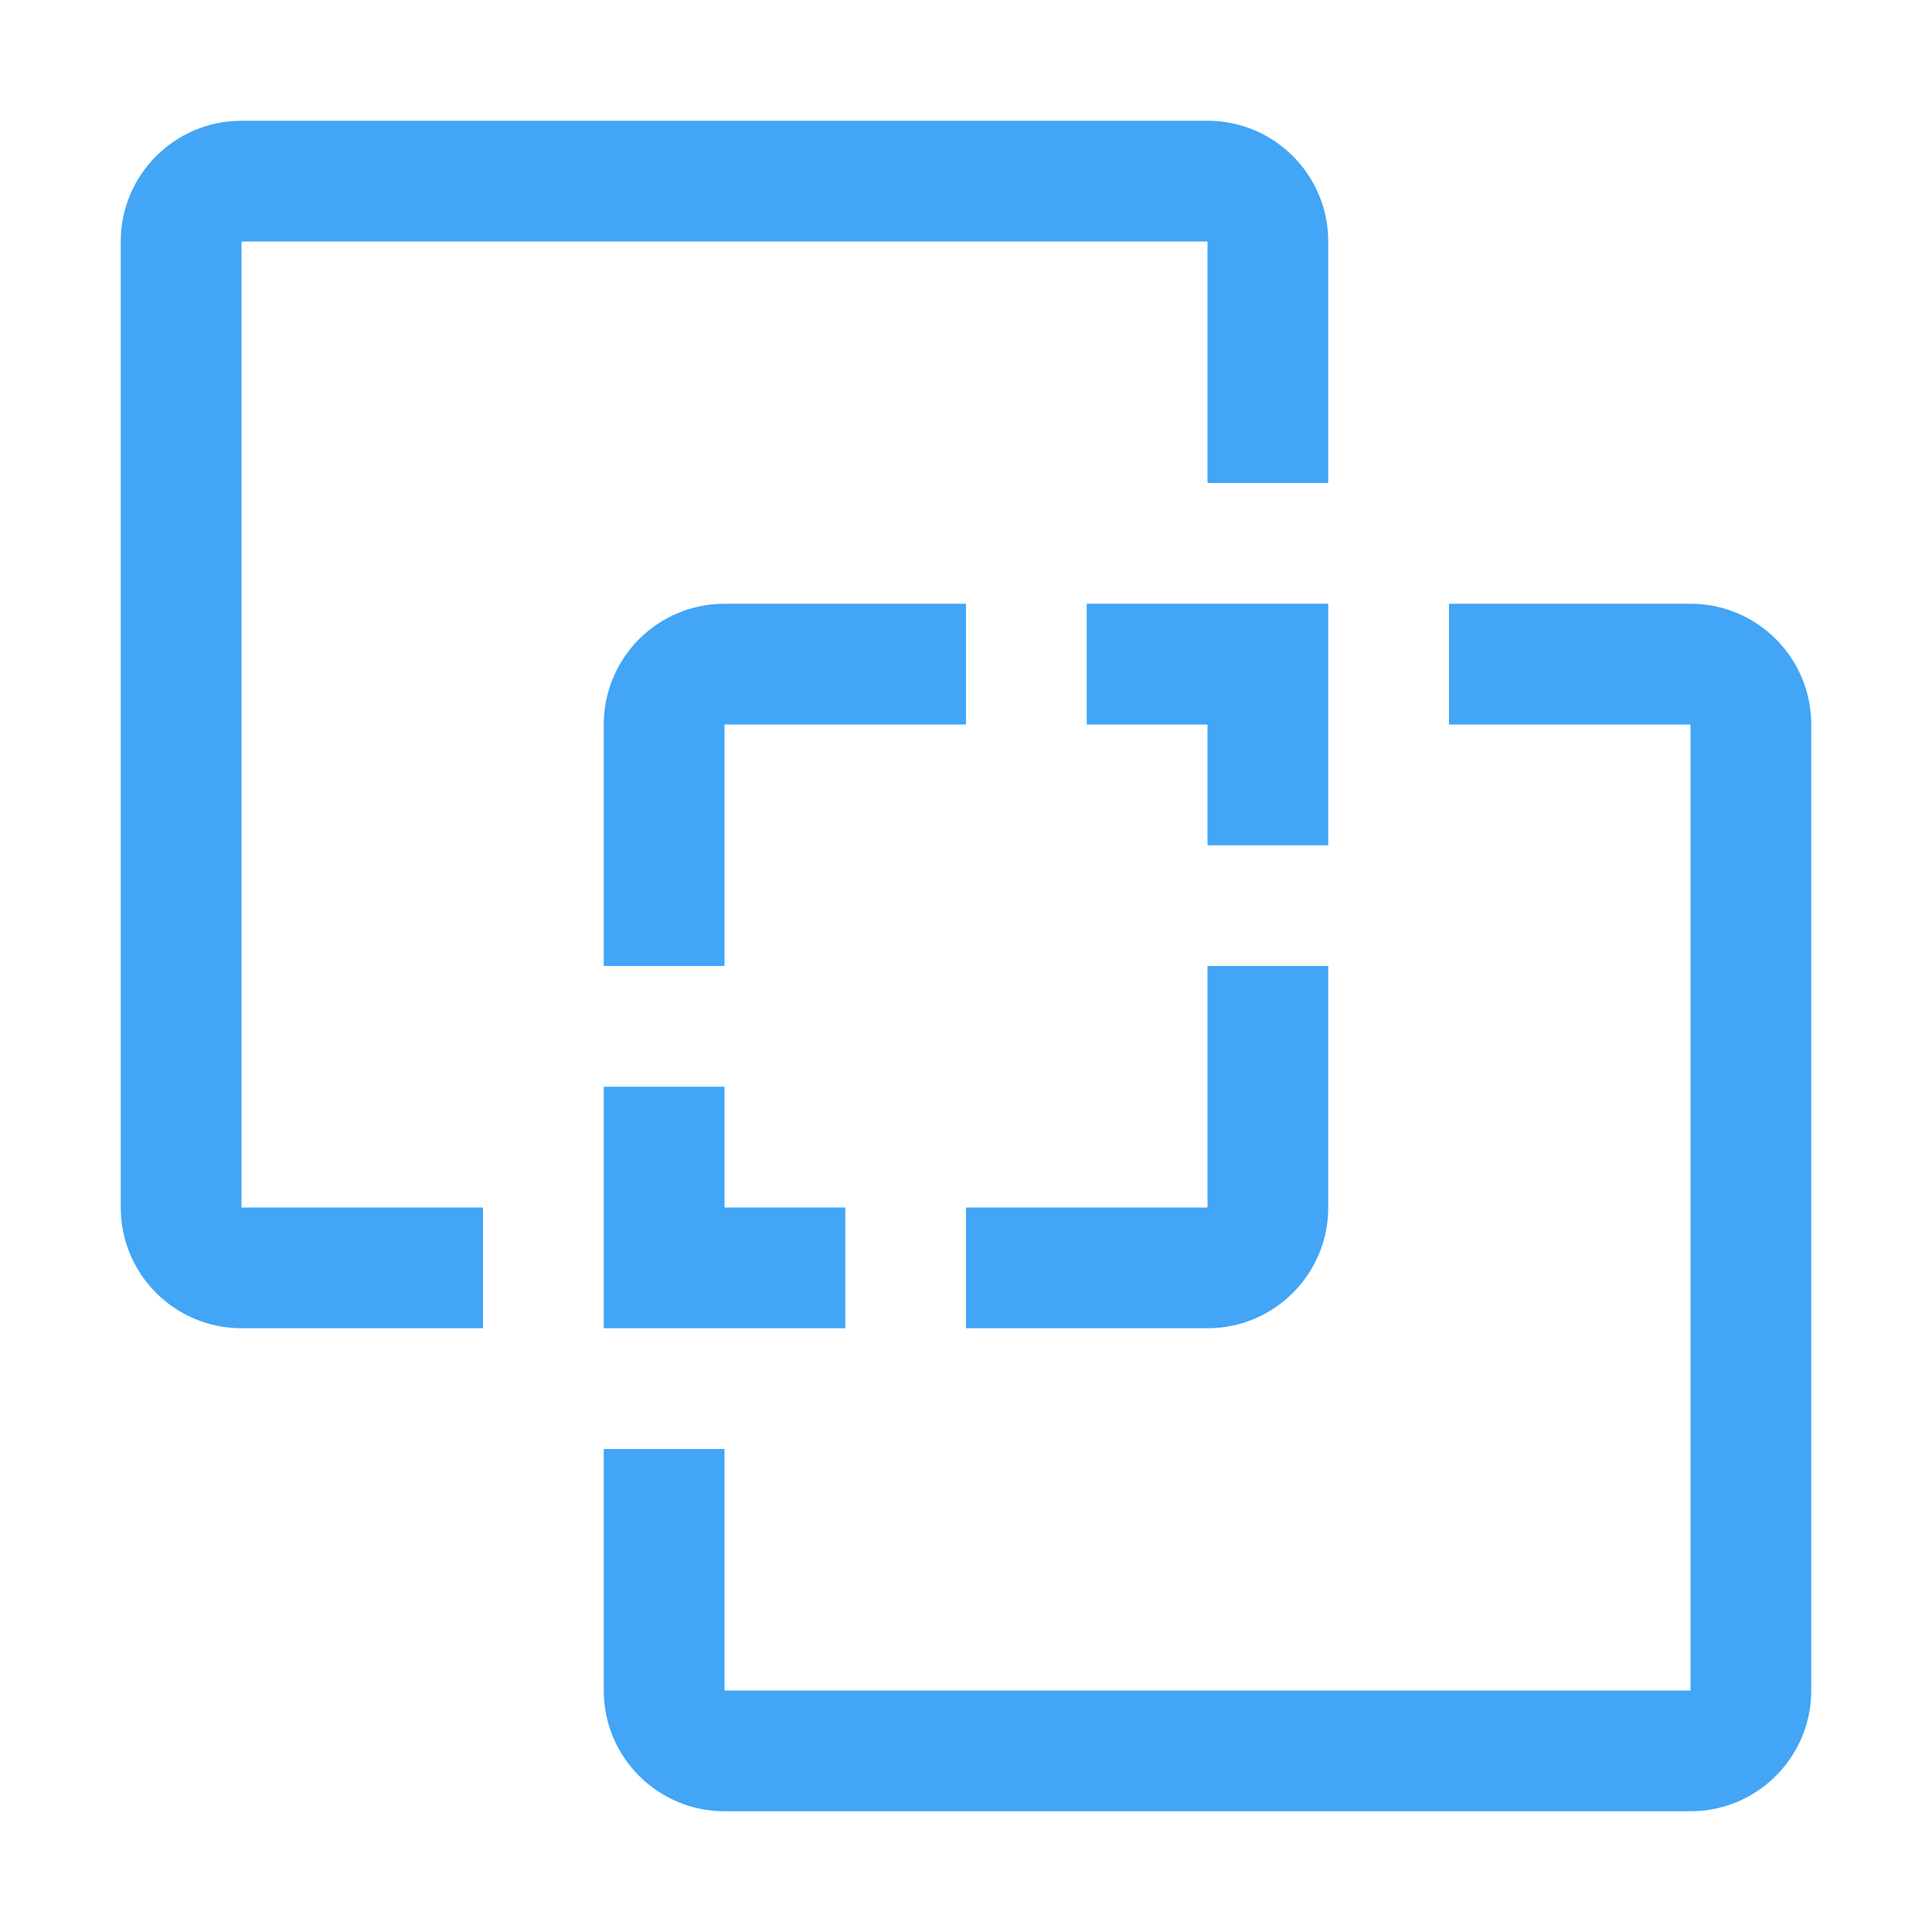
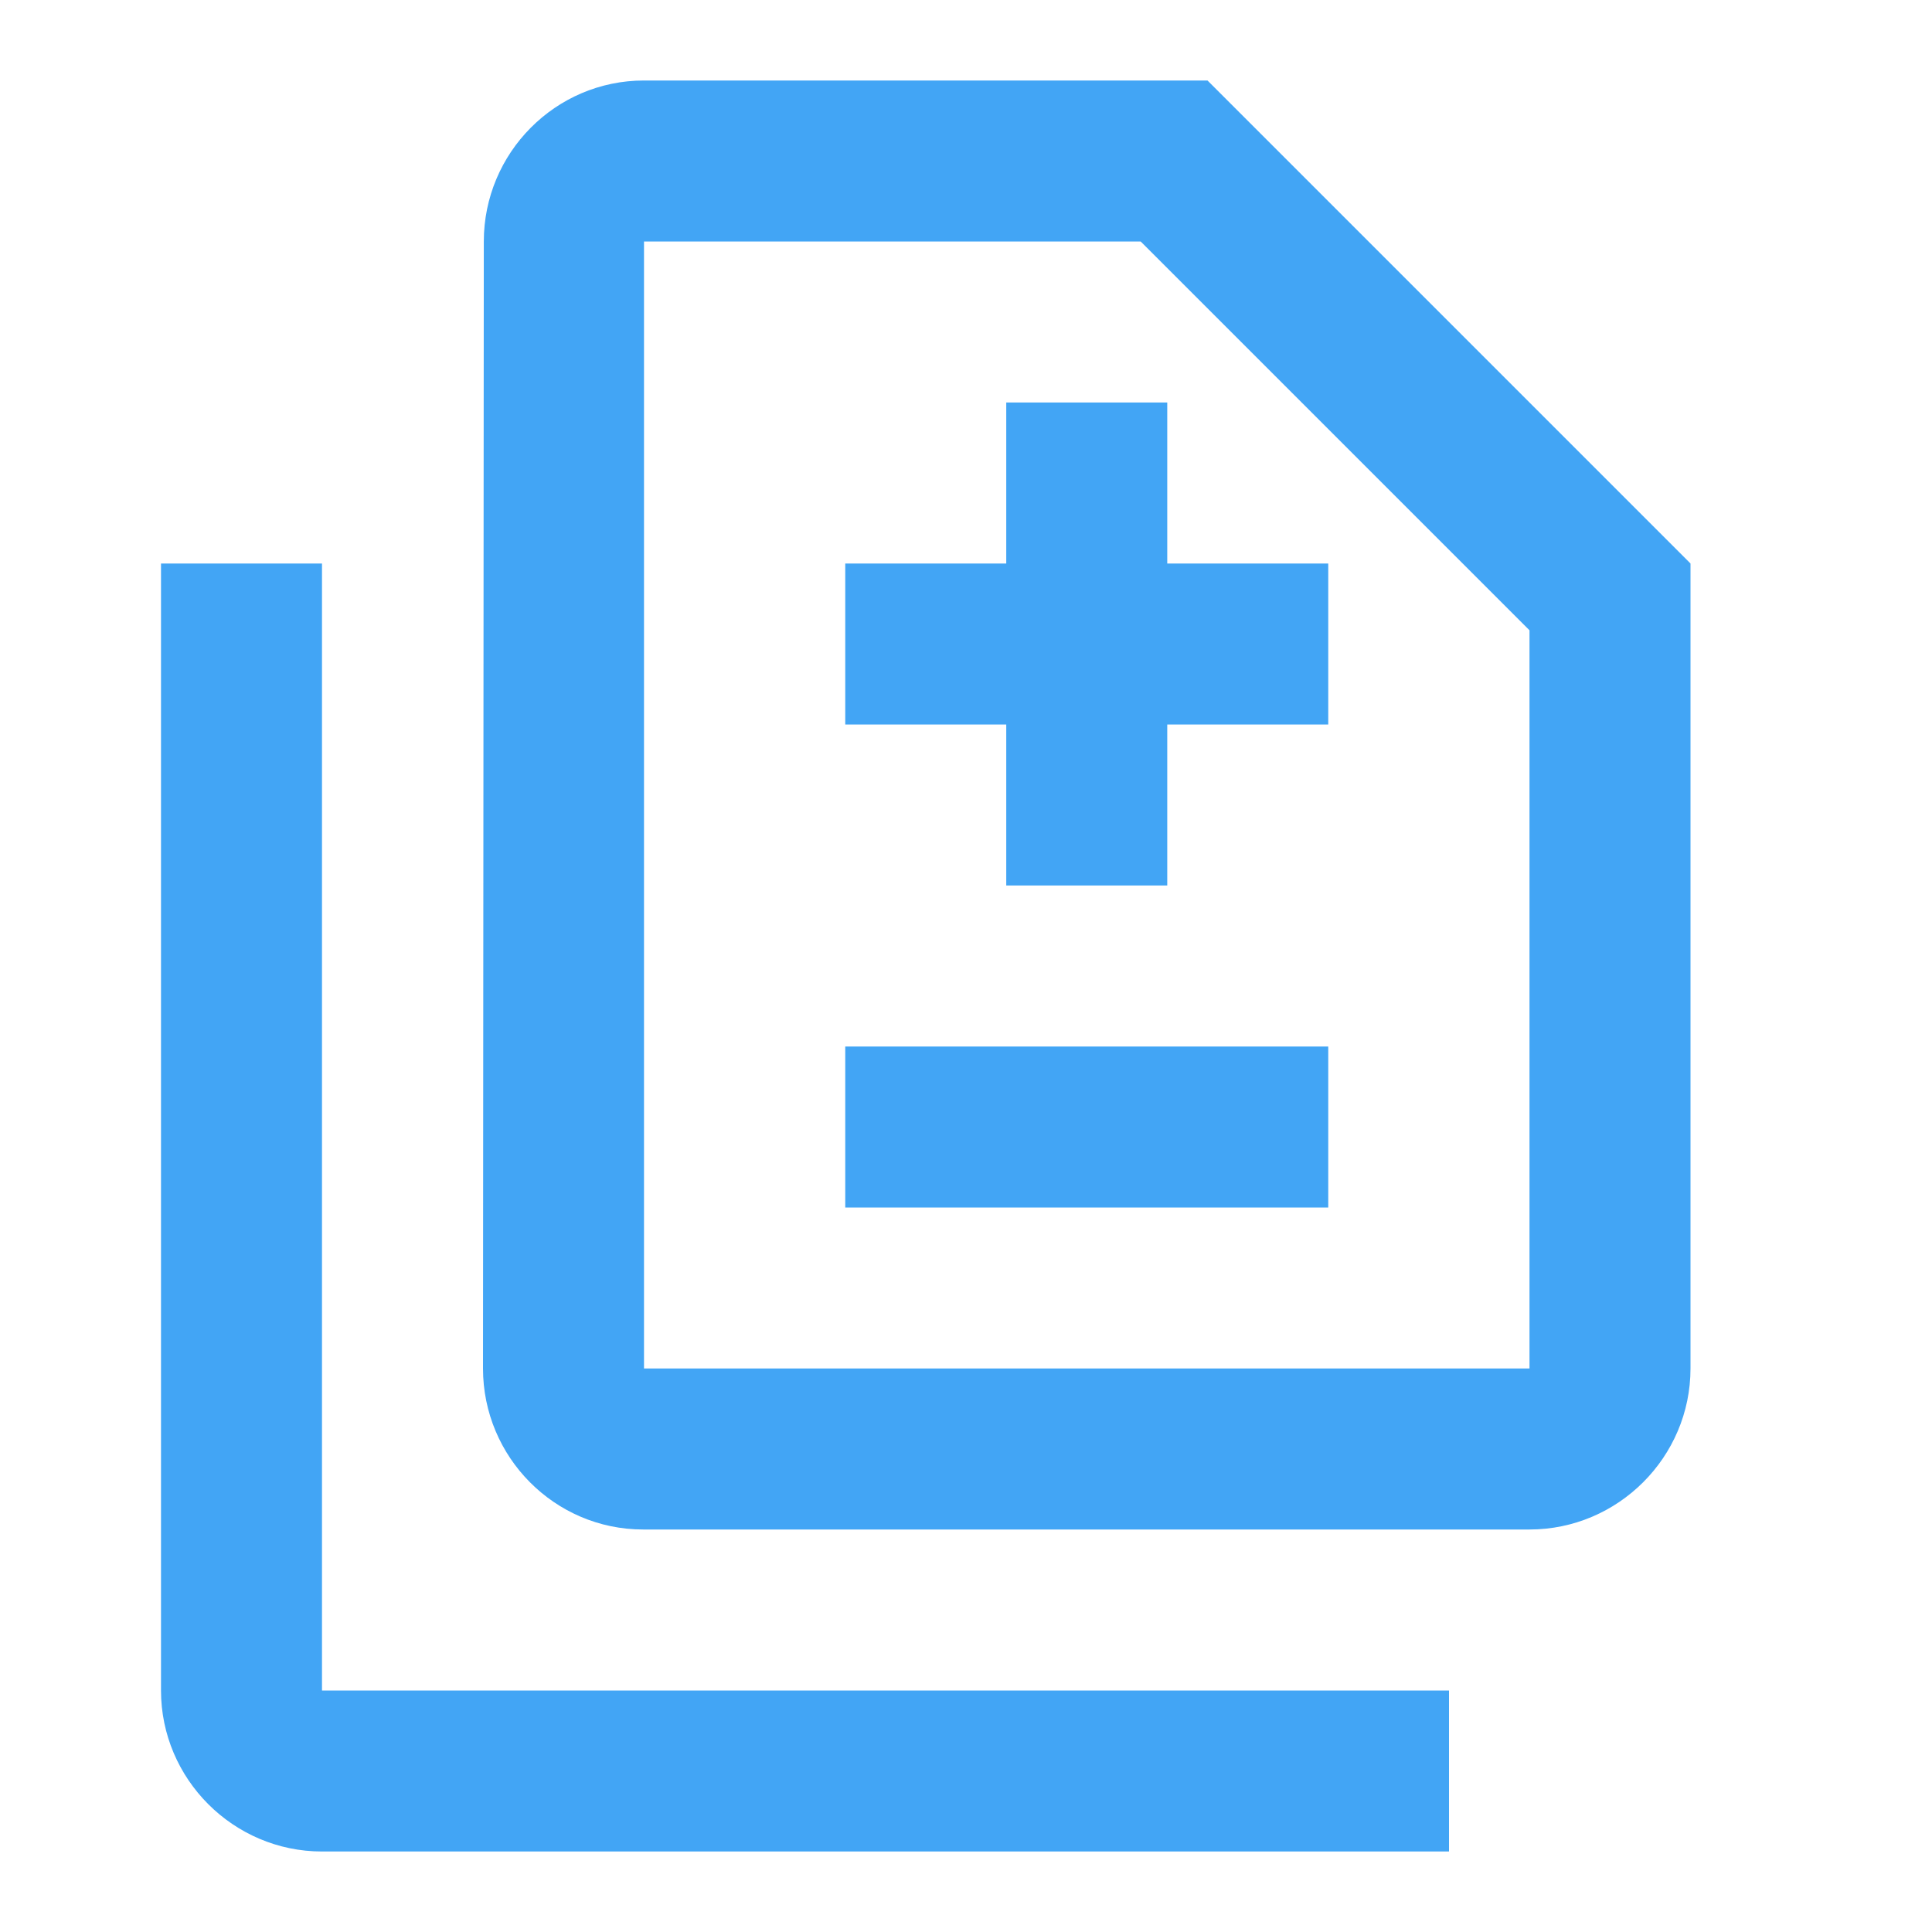
- <svg xmlns="http://www.w3.org/2000/svg" viewBox="0 0 32 32">
-   <g>
-     <path d="M2,4V20a2,2,0,0,0,2,2H8V20H4V4H20V8h2V4a2,2,0,0,0-2-2H4A2,2,0,0,0,2,4Z" style="fill: #42a5f5" />
-     <path d="M10,12v4h2V12h4V10H12A2,2,0,0,0,10,12Z" style="fill: #42a5f5" />
-     <path d="M24,10v2h4V28H12V24H10v4a2,2,0,0,0,2,2H28a2,2,0,0,0,2-2V12a2,2,0,0,0-2-2Z" style="fill: #42a5f5" />
-     <polygon points="12 20 12 18 10 18 10 22 14 22 14 20 12 20" style="fill: #42a5f5" />
-     <path d="M20,16v4H16v2h4a2,2,0,0,0,2-2V16Z" style="fill: #42a5f5" />
-     <polygon points="18 10 18 12 20 12 20 14 22 14 22 10 18 10" style="fill: #42a5f5" />
+ <svg xmlns="http://www.w3.org/2000/svg" width="24px" height="24px" enable-background="new 0 0 24 24" fill="#000000" version="1.1" viewBox="0 0 24 24">
+   <rect width="24" height="24" fill="none" />
+   <g fill="#42a5f5">
+     <path d="M18,23H4c-1.1,0-2-0.9-2-2V7h2v14h14V23z M14.5,7V5h-2v2h-2v2h2v2h2V9h2V7H14.5z M16.5,13h-6v2h6V13z M15,1H8 C6.9,1,6.01,1.9,6.01,3L6,17c0,1.1,0.89,2,1.99,2H19c1.1,0,2-0.9,2-2V7L15,1z M19,17H8V3h6.17L19,7.83V17z" fill="#42a5f5" />
  </g>
</svg>
